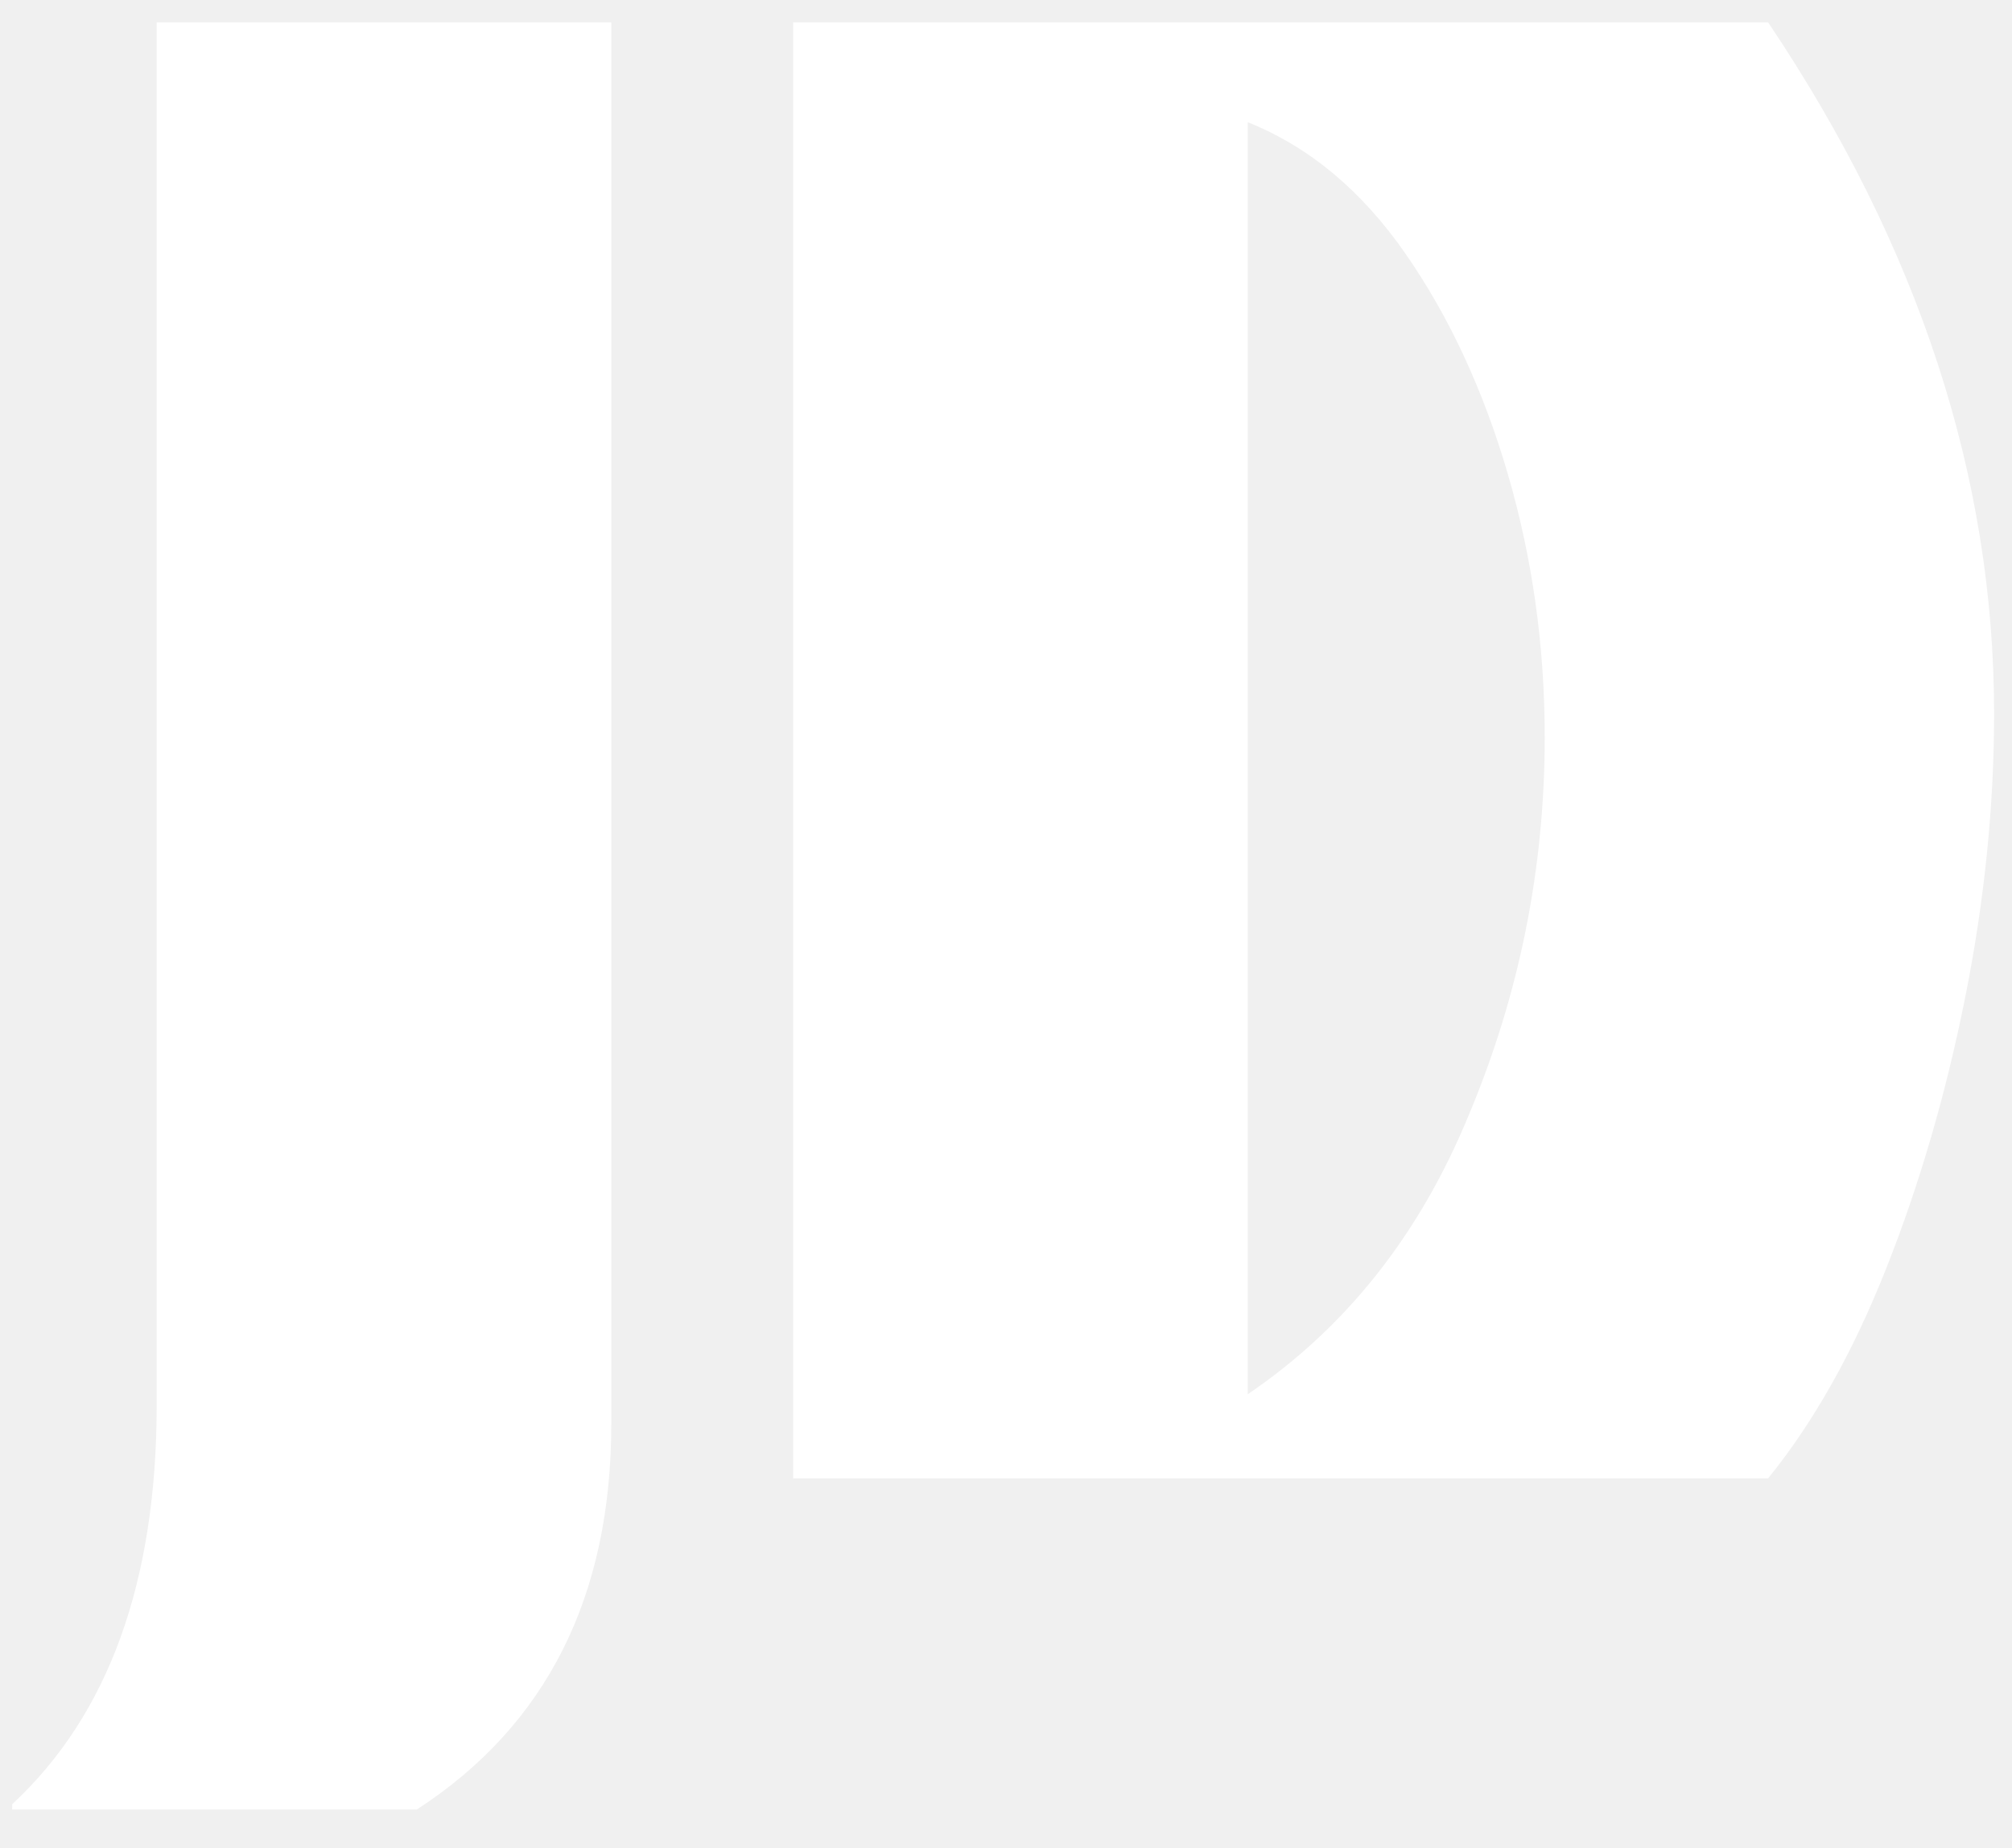
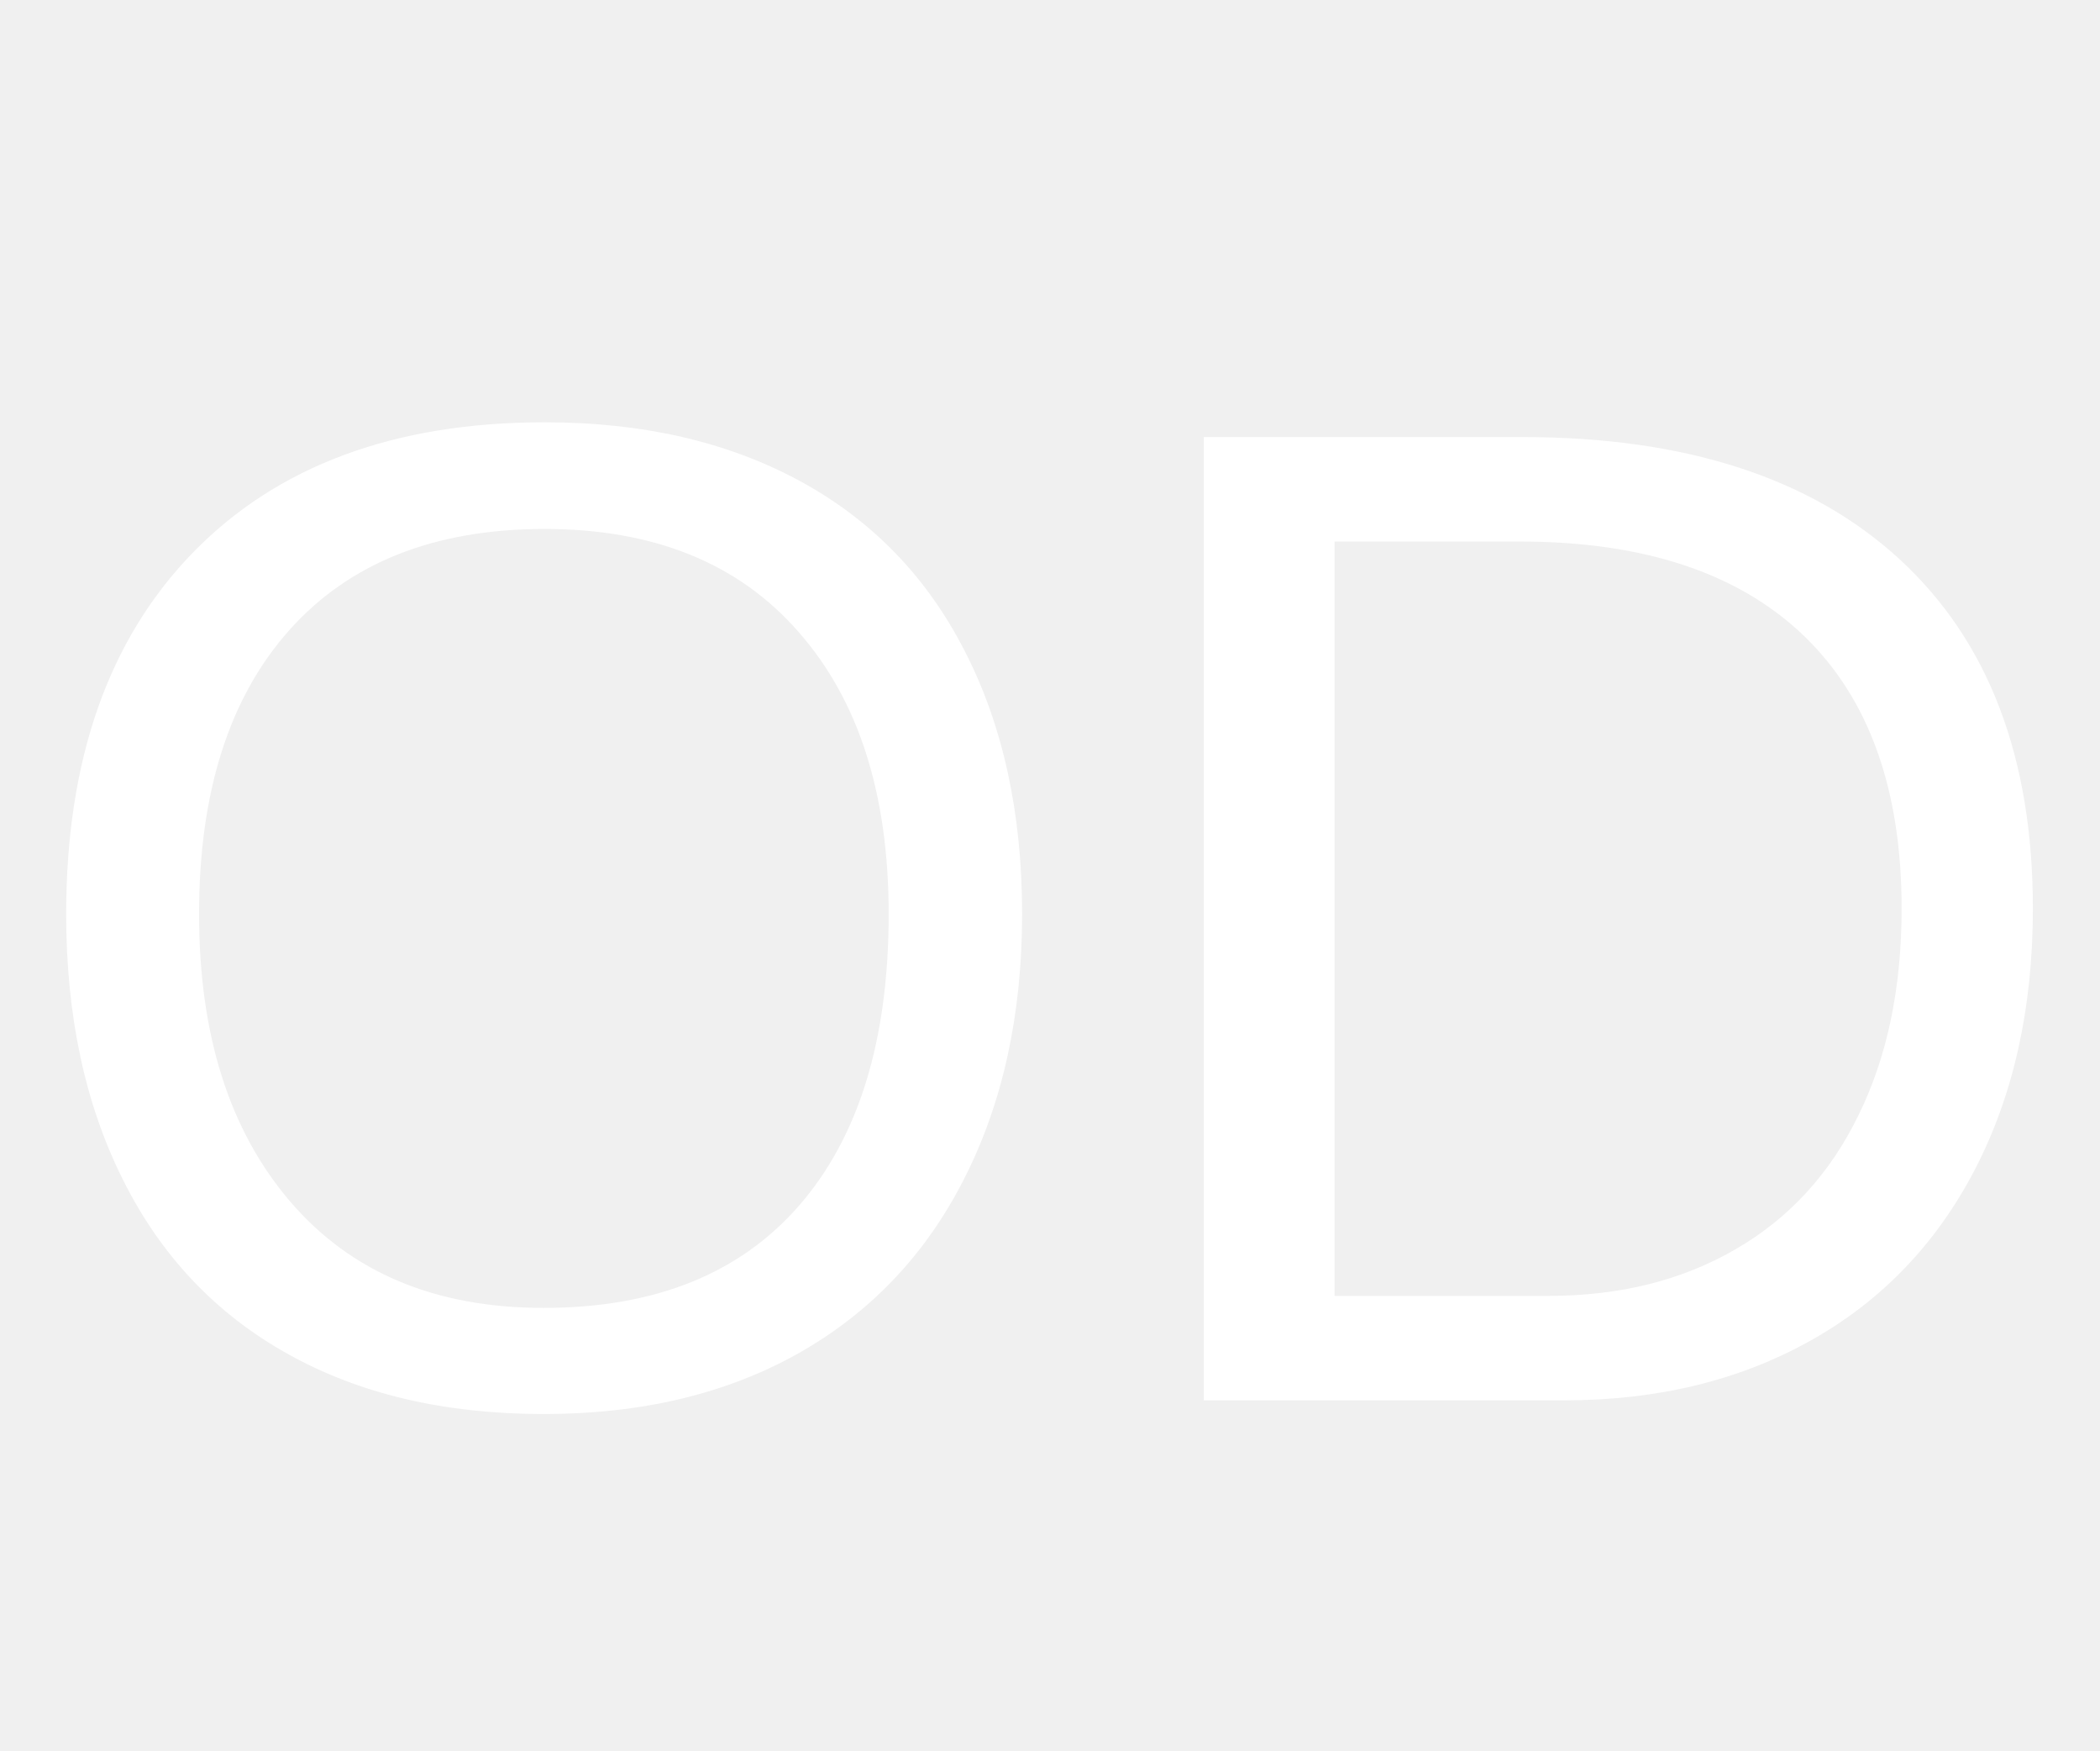
- <svg xmlns="http://www.w3.org/2000/svg" width="49" height="45" viewBox="0 0 49 45" fill="none">
-   <path d="M0.296 44.064V43.936C2.643 41.76 3.816 38.517 3.816 34.208V0.544H14.888V34.656C14.888 38.88 13.309 42.016 10.152 44.064H0.296ZM19.316 36V0.544H43.06C46.729 6.005 48.564 11.616 48.564 17.376C48.564 19.637 48.329 21.941 47.86 24.288C47.391 26.635 46.751 28.832 45.94 30.88C45.129 32.928 44.169 34.635 43.06 36H19.316ZM30.388 33.952C32.777 32.331 34.569 30.069 35.764 27.168C37.001 24.224 37.62 21.152 37.62 17.952C37.62 15.733 37.321 13.6 36.724 11.552C36.127 9.504 35.295 7.712 34.228 6.176C33.161 4.64 31.881 3.573 30.388 2.976V33.952Z" fill="white" />
+ <svg xmlns="http://www.w3.org/2000/svg" width="60" height="50" viewBox="0 0 60 50">
+   <text x="0" y="40" font-family="Arial, sans-serif" font-size="40" fill="white">OD</text>
</svg>
